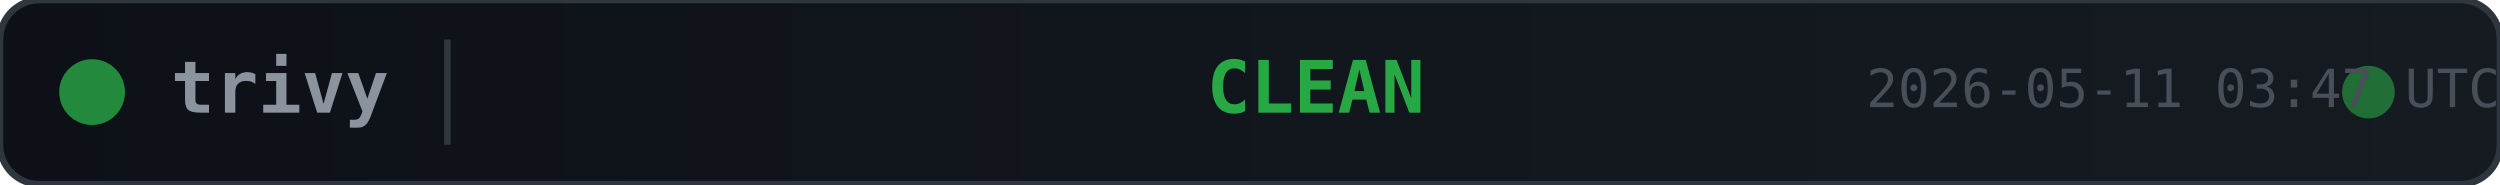
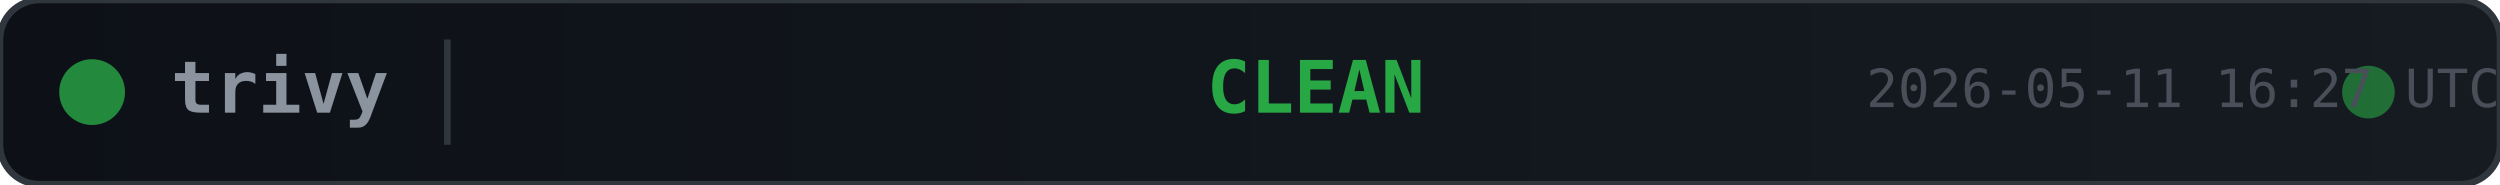
<svg xmlns="http://www.w3.org/2000/svg" width="380" height="28">
  <defs>
    <linearGradient id="bg" x1="0" y1="0" x2="1" y2="0">
      <stop offset="0%" stop-color="#0d1117" />
      <stop offset="100%" stop-color="#161b22" />
    </linearGradient>
  </defs>
  <rect width="380" height="28" rx="6" fill="url(#bg)" stroke="#30363d" stroke-width="1" />
  <circle cx="14" cy="14" r="5" fill="#28a745" opacity="0.8">
    <animate attributeName="opacity" values="0.8;0.4;0.8" dur="2s" repeatCount="indefinite" />
  </circle>
  <text x="26" y="14" fill="#8b949e" font-family="monospace" font-size="11" font-weight="600" dominant-baseline="middle">trivy</text>
  <line x1="68" y1="6" x2="68" y2="22" stroke="#30363d" stroke-width="1" />
  <text x="200" y="14" fill="#28a745" font-family="monospace" font-size="11" font-weight="700" text-anchor="middle" dominant-baseline="middle">CLEAN</text>
  <circle cx="360" cy="14" r="4" fill="#28a745" opacity="0.6">
    <animate attributeName="r" values="4;6;4" dur="1.5s" repeatCount="indefinite" />
    <animate attributeName="opacity" values="0.6;0.2;0.6" dur="1.5s" repeatCount="indefinite" />
  </circle>
-   <text x="380" y="14" fill="#484f58" font-family="monospace" font-size="8" text-anchor="end" dominant-baseline="middle">2026-05-11 03:47 UTC</text>
+   <text x="380" y="14" fill="#484f58" font-family="monospace" font-size="8" text-anchor="end" dominant-baseline="middle">2026-05-11 16:27 UTC</text>
</svg>
